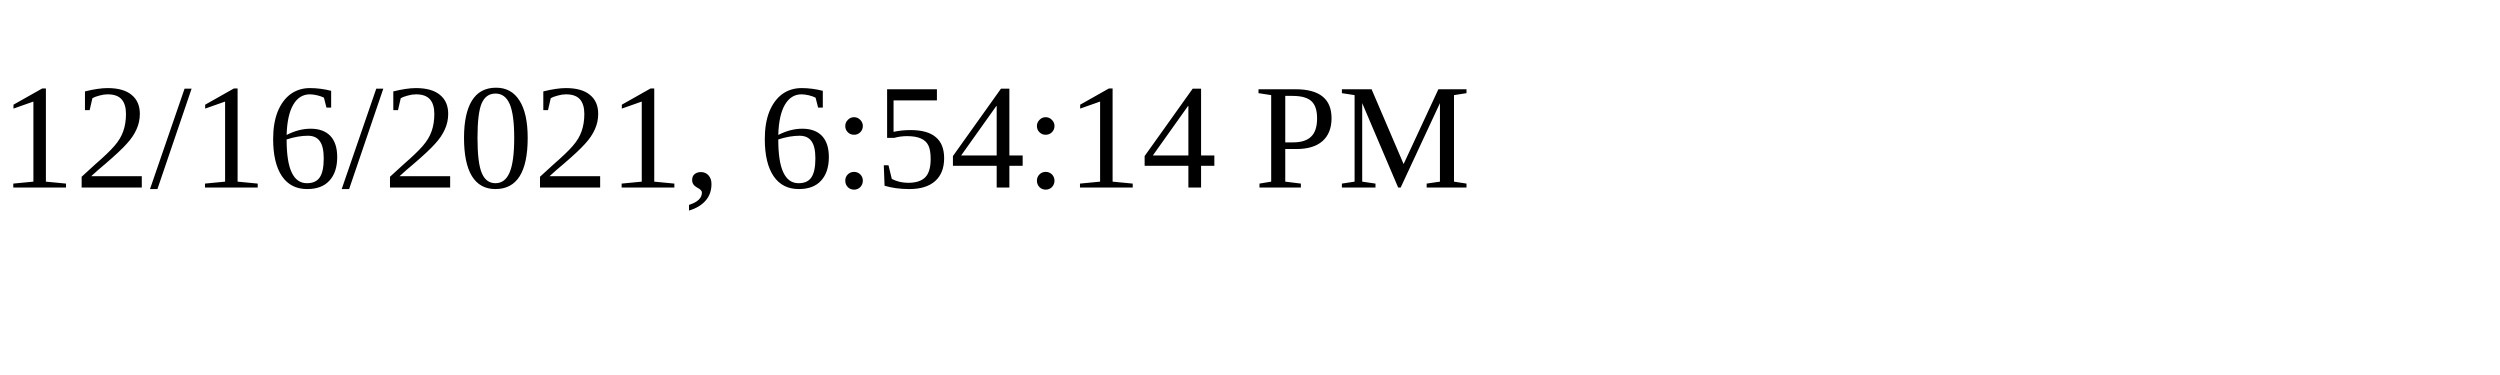
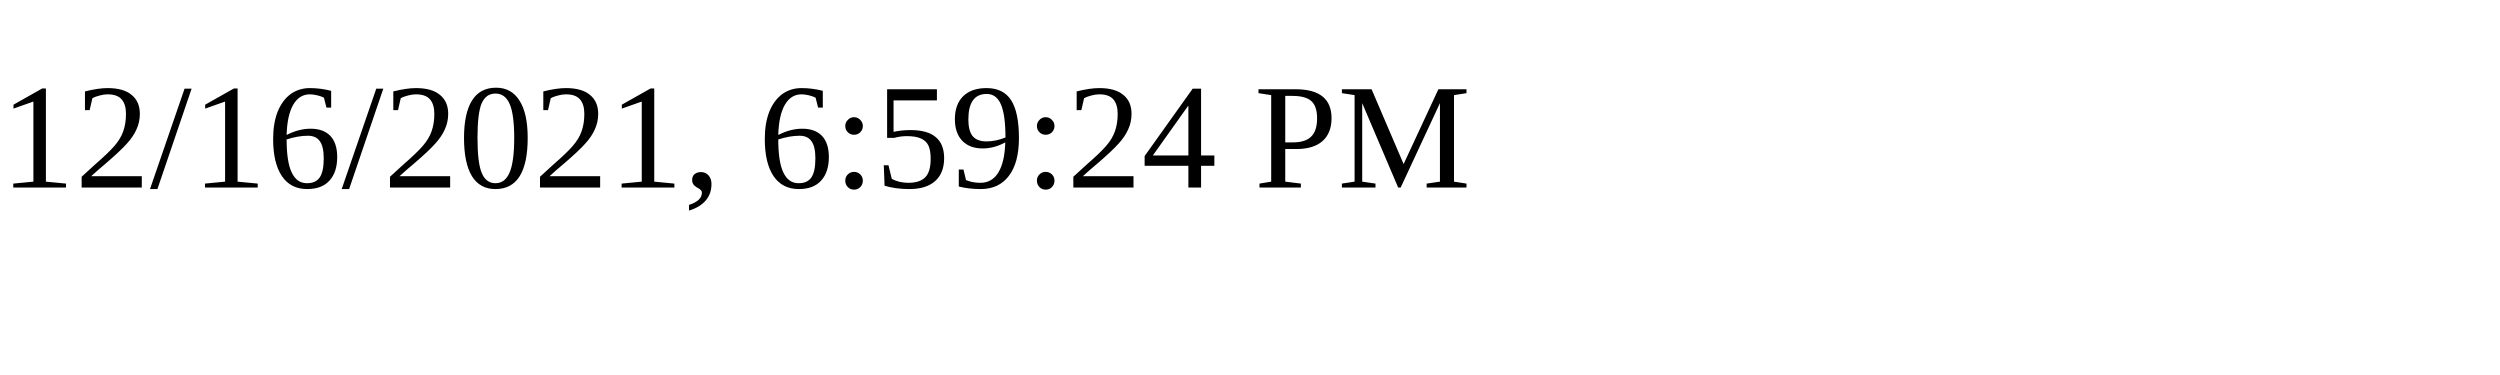
<svg xmlns="http://www.w3.org/2000/svg" height="30" width="200">
-   <text x="0" y="15">12/16/2021, 6:54:14 PM</text>
+   <text x="0" y="15">12/16/2021, 6:59:24 PM</text>
</svg>
